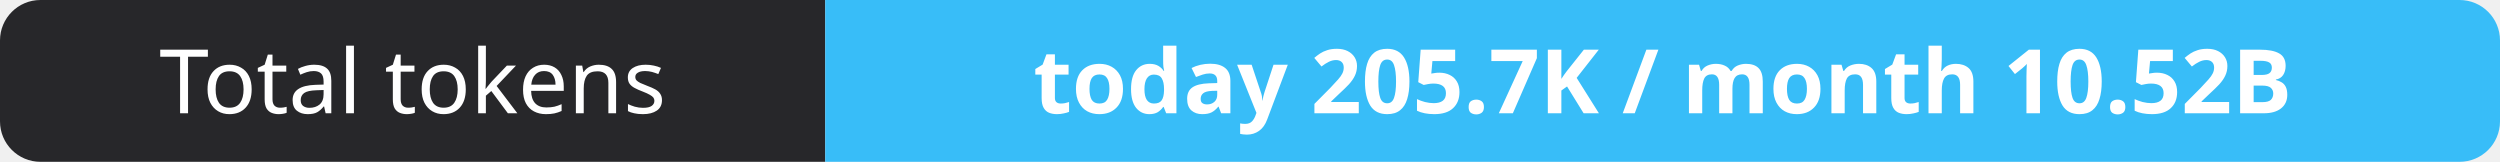
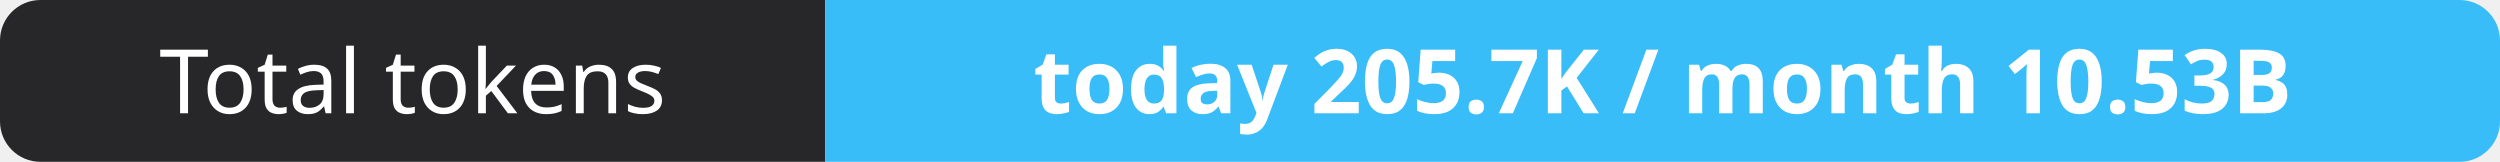
- <svg xmlns="http://www.w3.org/2000/svg" width="309" height="20" role="img" aria-label="Total tokens: today 205.7K / month 10.52B">
+ <svg xmlns="http://www.w3.org/2000/svg" width="309" height="20" role="img" aria-label="Total tokens: today 205.7K / month 10.53B">
  <clipPath id="r">
    <rect width="309" height="20" rx="5" fill="#fff" />
  </clipPath>
  <g clip-path="url(#r)">
    <rect width="102" height="20" fill="#27272a" />
    <rect x="102" width="207" height="20" fill="#38bdf8" />
  </g>
  <g fill="#fff" text-anchor="middle" font-family="Verdana,Geneva,sans-serif" font-size="11">
    <text x="51.0" y="14">Total tokens</text>
-     <text x="205.5" y="14" font-weight="700">today 205.7K / month 10.52B</text>
+     <text x="205.5" y="14" font-weight="700">today 205.7K / month 10.53B</text>
  </g>
</svg>
